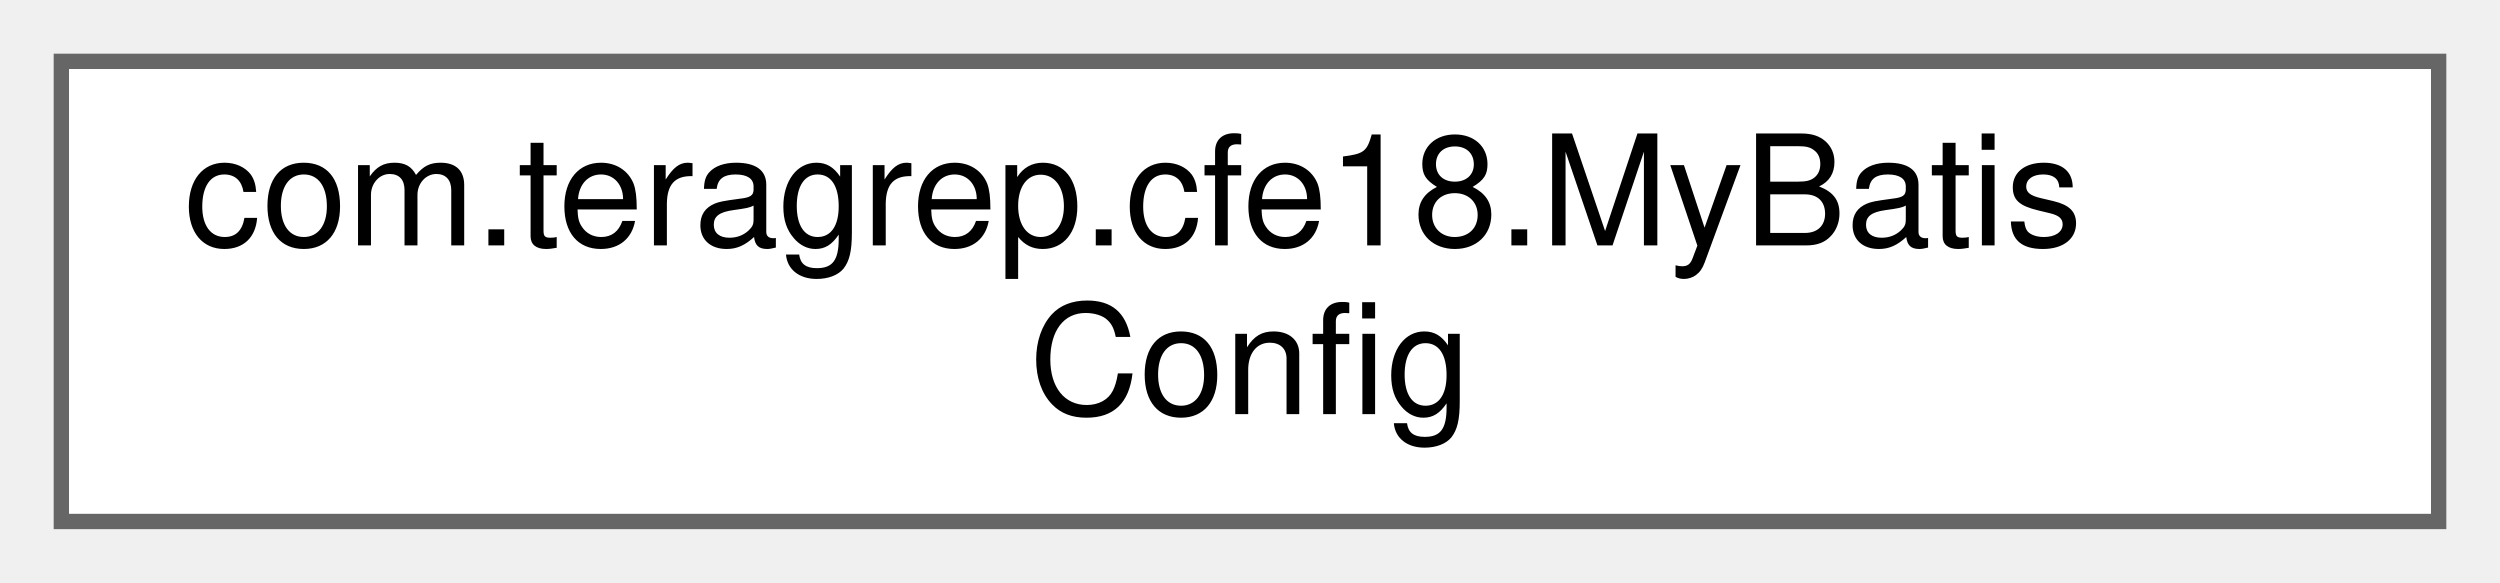
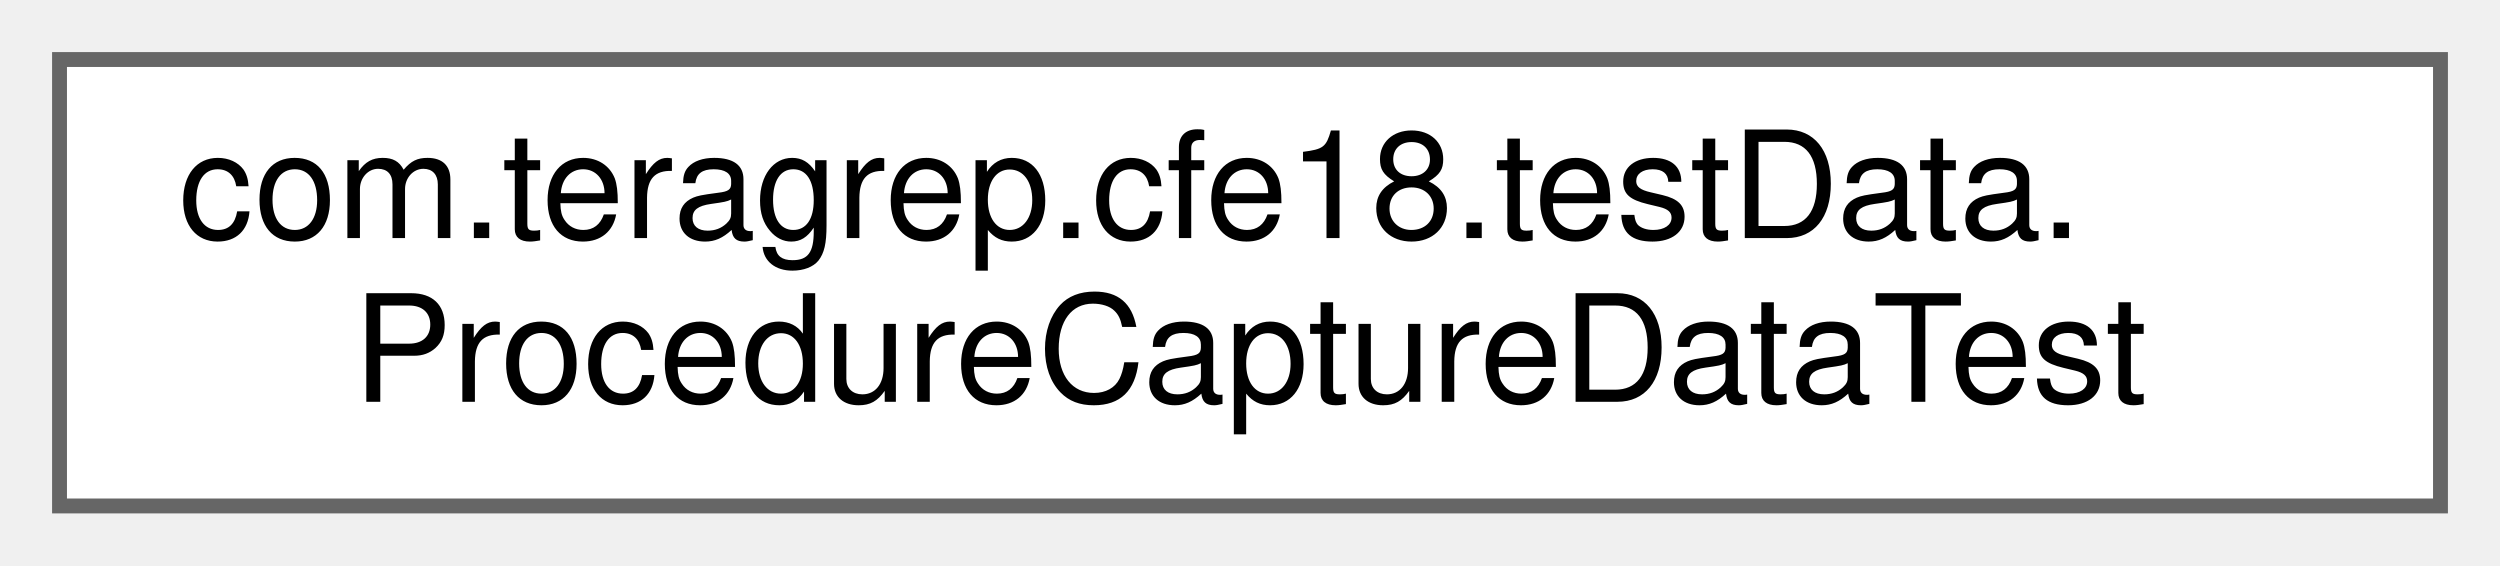
- <svg xmlns="http://www.w3.org/2000/svg" xmlns:xlink="http://www.w3.org/1999/xlink" width="163pt" height="38pt" viewBox="0.00 0.00 163.00 38.00">
+ <svg xmlns="http://www.w3.org/2000/svg" xmlns:xlink="http://www.w3.org/1999/xlink" width="168pt" height="38pt" viewBox="0.00 0.00 168.00 38.00">
  <g id="graph0" class="graph" transform="scale(1 1) rotate(0) translate(4 34)">
    <g id="Node000000" class="node">
      <g id="a_Node000000">
-         <a xlink:href="classcom_1_1teragrep_1_1cfe18_1_1MyBatisConfig.html" target="_top" xlink:title=" ">
-           <polygon fill="white" stroke="#666666" points="155,-30 0,-30 0,0 155,0 155,-30" />
-           <text text-anchor="start" x="8" y="-18" font-family="Helvetica,sans-Serif" font-size="10.00">com.teragrep.cfe18.MyBatis</text>
-           <text text-anchor="middle" x="77.5" y="-7" font-family="Helvetica,sans-Serif" font-size="10.00">Config</text>
+         <a xlink:href="classcom_1_1teragrep_1_1cfe18_1_1testData_1_1ProcedureCaptureDataTest.html" target="_top" xlink:title=" ">
+           <polygon fill="white" stroke="#666666" points="160,-30 0,-30 0,0 160,0 160,-30" />
+           <text text-anchor="start" x="8" y="-18" font-family="Helvetica,sans-Serif" font-size="10.00">com.teragrep.cfe18.testData.</text>
+           <text text-anchor="middle" x="80" y="-7" font-family="Helvetica,sans-Serif" font-size="10.00">ProcedureCaptureDataTest</text>
        </a>
      </g>
    </g>
  </g>
</svg>
